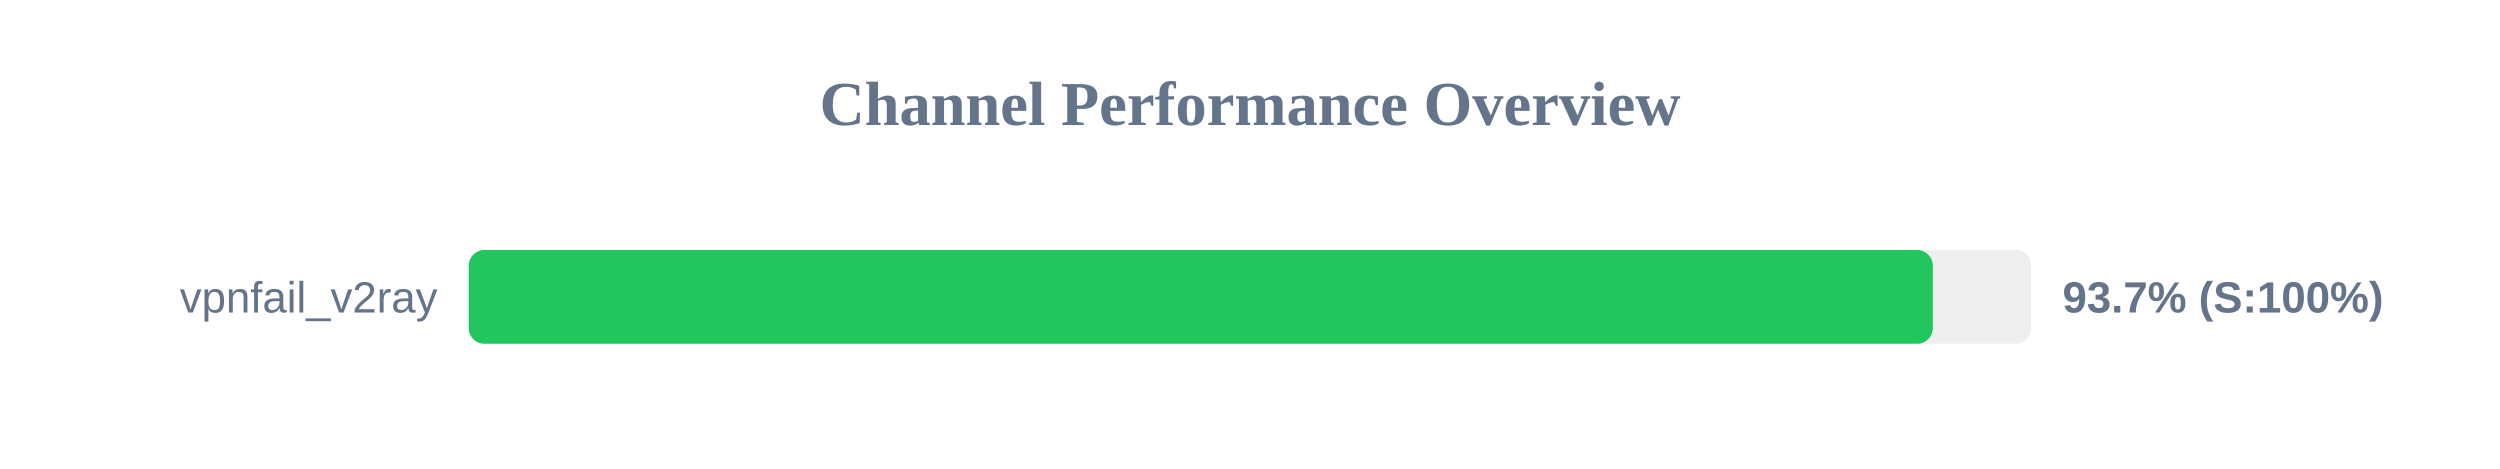
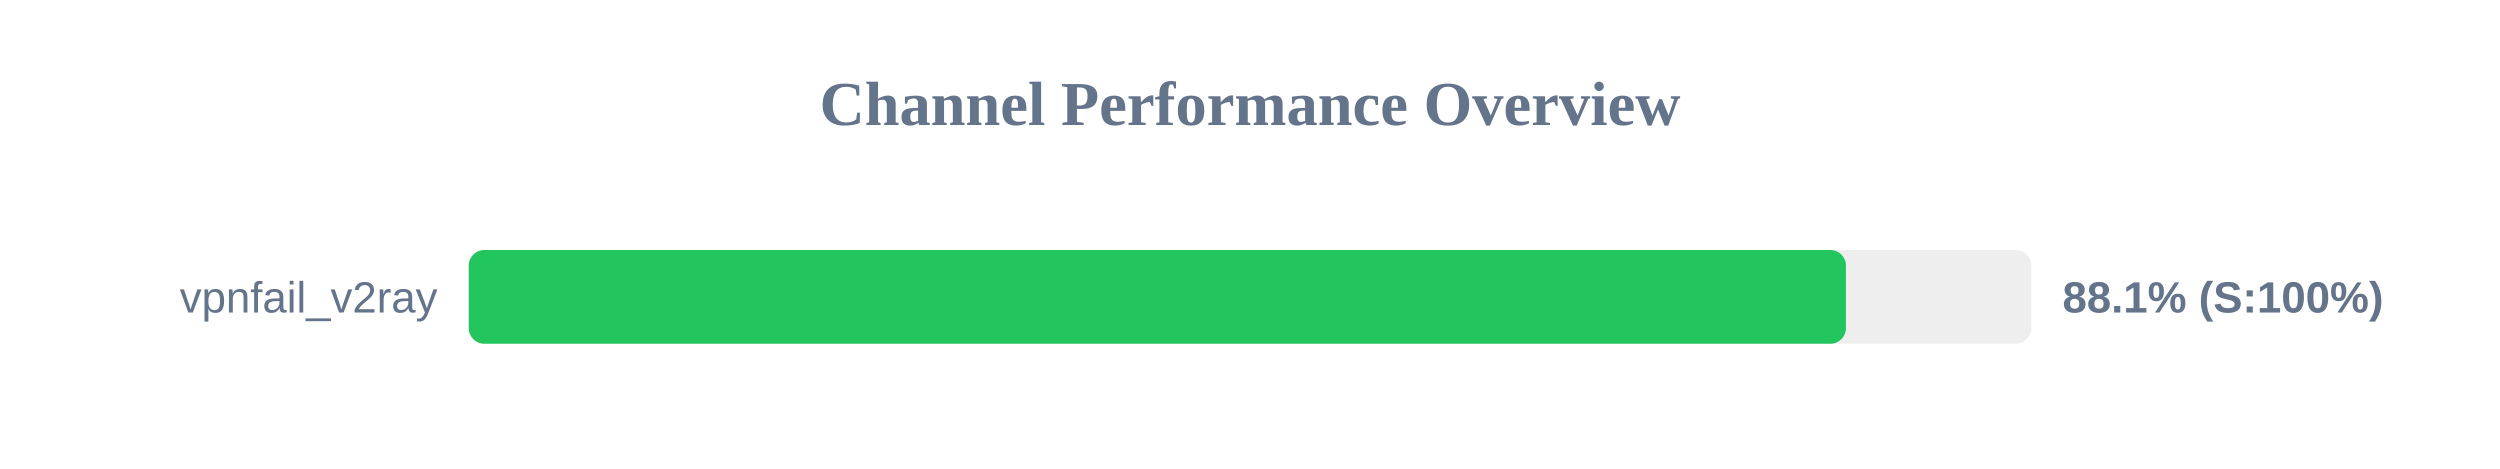
<svg xmlns="http://www.w3.org/2000/svg" width="800" height="150" version="1.1">
  <style>
        .row { font: 14px Arial; fill: #64748b; }
        .score { font: bold 14px Arial; fill: #64748b; }
    </style>
  <text x="400" y="40" text-anchor="middle" font-size="20px" font-weight="bold" fill="#64748b">Channel Performance Overview</text>
  <rect x="150" y="80" width="500" height="30" fill="#eee" rx="5" />
-   <rect x="150" y="80" width="468.5" height="30" fill="#22c55e" rx="5" />
+   <rect x="150" y="80" width="440.7" height="30" fill="#22c55e" rx="5" />
  <text x="140" y="100" text-anchor="end" class="row">vpnfail_v2ray</text>
-   <text x="660" y="100" text-anchor="start" class="score">93.7% (S:100%)</text>
+   <text x="660" y="100" text-anchor="start" class="score">88.1% (S:100%)</text>
</svg>
